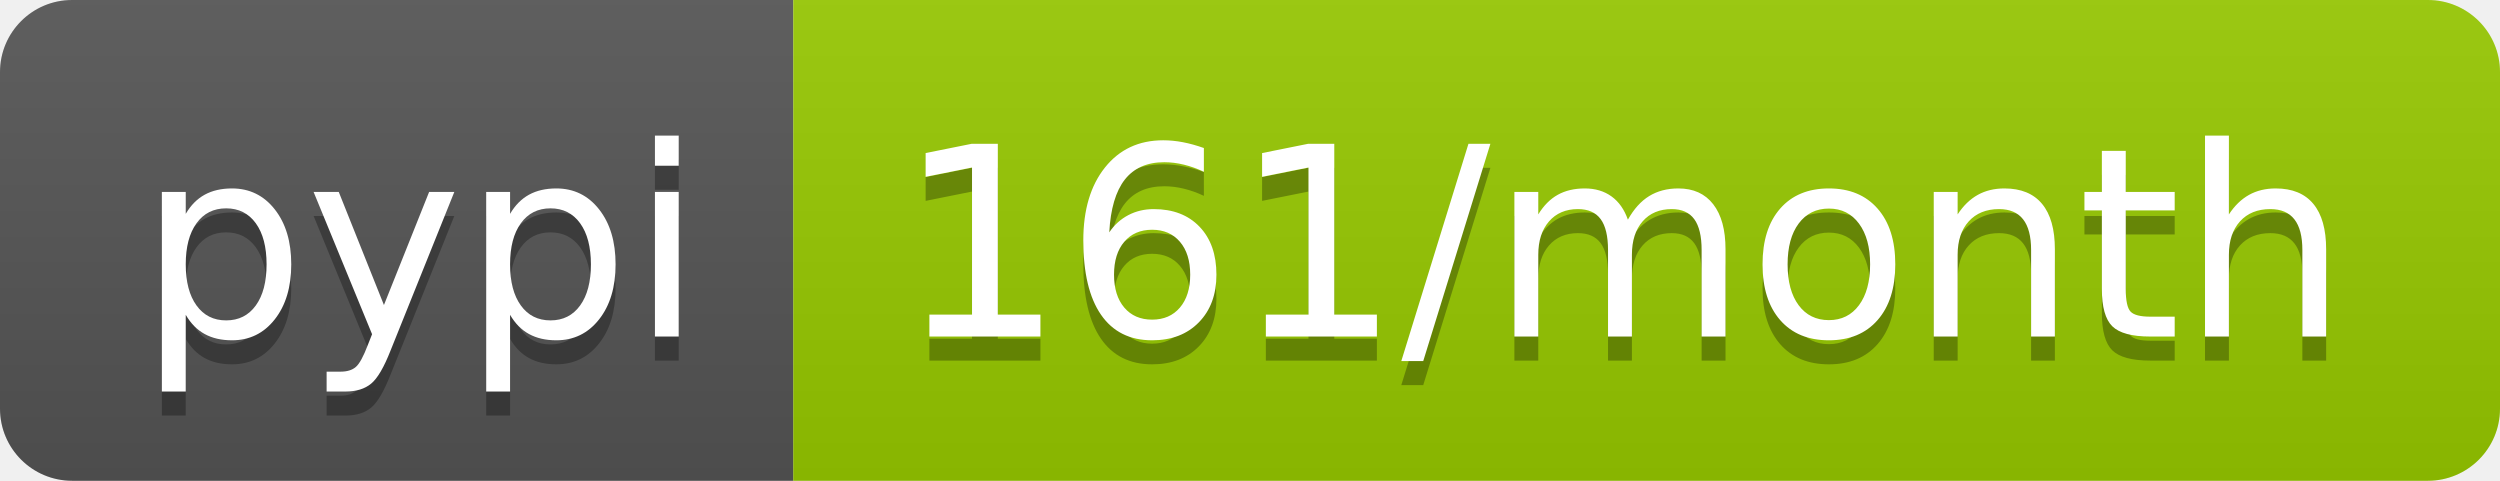
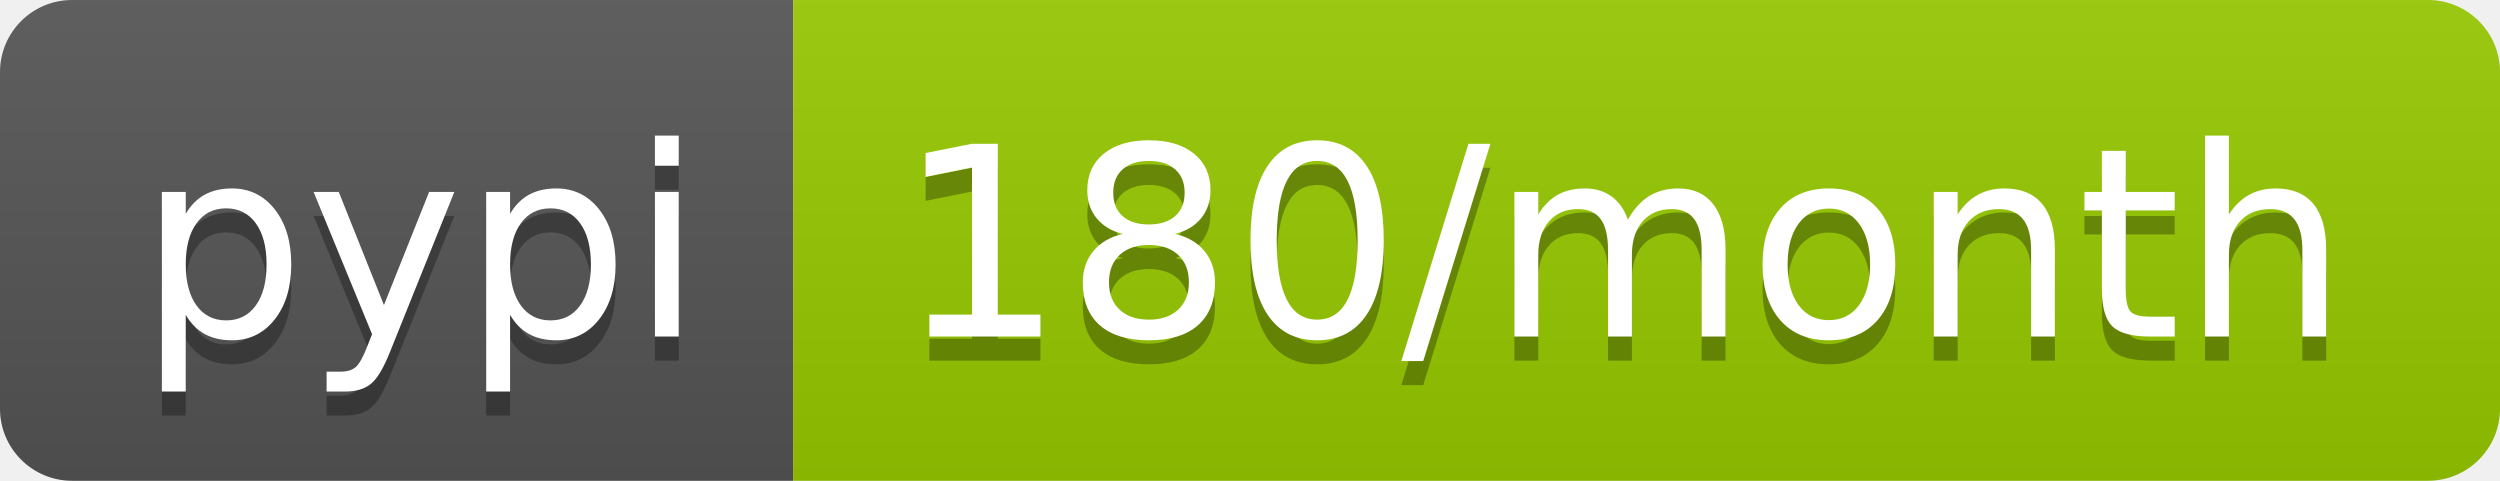
<svg xmlns="http://www.w3.org/2000/svg" width="104" height="20">
  <linearGradient id="b" x2="0" y2="100%">
    <stop offset="0" stop-color="#bbb" stop-opacity=".1" />
    <stop offset="1" stop-opacity=".1" />
  </linearGradient>
  <clipPath id="a">
    <rect width="104" height="20" rx="3" fill="#fff" />
  </clipPath>
  <g clip-path="url(#a)">
    <path fill="#555" d="M0 0h33v20H0z" />
    <path fill="#97ca00" d="M33 0h71v20H33z" />
    <path fill="url(#b)" d="M0 0h104v20H0z" />
  </g>
  <g fill="#fff" text-anchor="middle" font-family="DejaVu Sans,Verdana,Geneva,sans-serif" font-size="110">
    <text x="175" y="150" fill="#010101" fill-opacity=".3" transform="scale(.1)" textLength="230">pypi</text>
    <text x="175" y="140" transform="scale(.1)" textLength="230">pypi</text>
-     <text x="675" y="150" fill="#010101" fill-opacity=".3" transform="scale(.1)" textLength="610">161/month</text>
-     <text x="675" y="140" transform="scale(.1)" textLength="610">161/month</text>
+     <text x="675" y="150" fill="#010101" fill-opacity=".3" transform="scale(.1)" textLength="610">180/month</text>
+     <text x="675" y="140" transform="scale(.1)" textLength="610">180/month</text>
  </g>
</svg>
